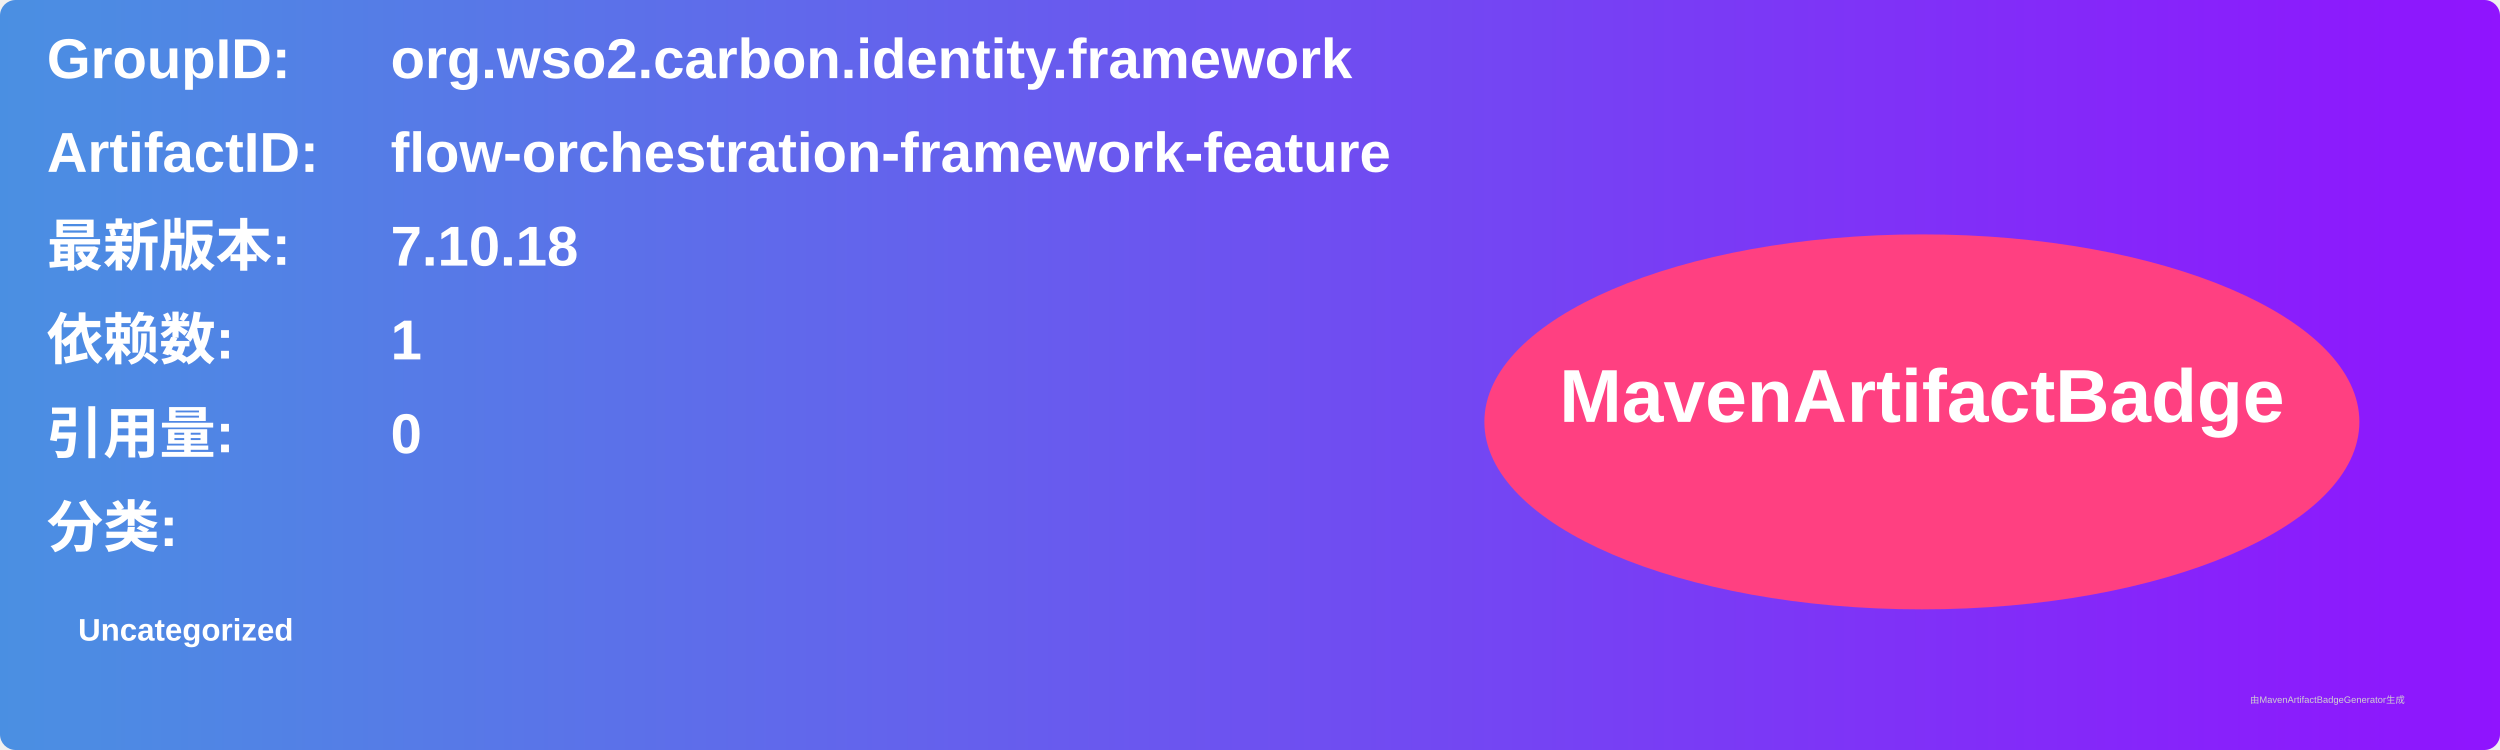
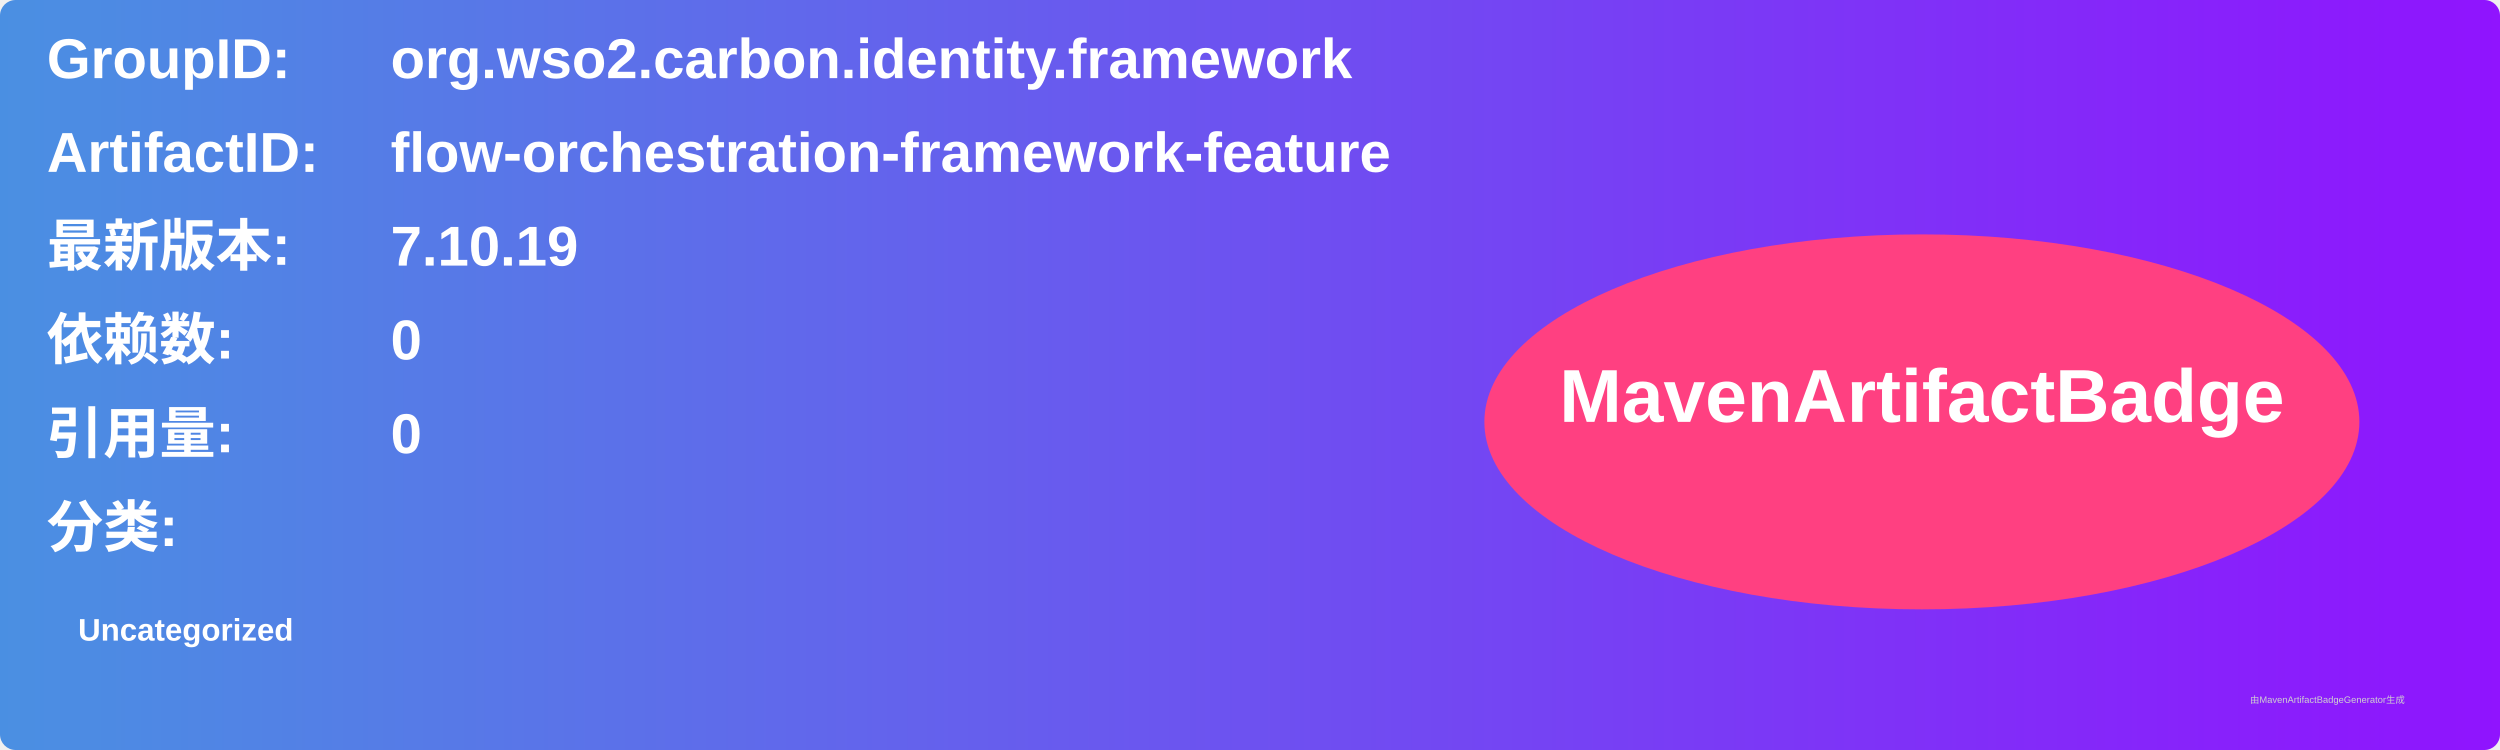
<svg xmlns="http://www.w3.org/2000/svg" width="800" height="240" viewBox="0 0 800 240">
  <linearGradient id="grad" x1="0%" y1="0%" x2="100%" y2="0%">
    <stop offset="0%" stop-color="#4a90e2" />
    <stop offset="100%" stop-color="#9013fe" />
  </linearGradient>
  <rect width="100%" height="100%" rx="5" ry="5" fill="url(#grad)" />
  <g transform="translate(15, 15)">
    <text x="0" y="10" font-family="Arial" font-size="18" fill="white" font-weight="bold" width="260">GroupID:</text>
    <text x="110" y="10" font-family="Arial" font-size="18" fill="white" font-weight="bold" width="460">org.wso2.carbon.identity.framework</text>
    <text x="0" y="40" font-family="Arial" font-size="18" fill="white" font-weight="bold" width="260">ArtifactID:</text>
    <text x="110" y="40" font-family="Arial" font-size="18" fill="white" font-weight="bold" width="460">flow-orchestration-framework-feature</text>
    <text x="0" y="70" font-family="Arial" font-size="18" fill="white" font-weight="bold">最新版本:</text>
    <text x="110" y="70" font-family="Arial" font-size="18" fill="white" font-weight="bold">
-       <tspan font-weight="bold">7.10.18</tspan>
+       <tspan font-weight="bold">7.10.19</tspan>
    </text>
    <text x="0" y="100" font-family="Arial" font-size="18" fill="white" font-weight="bold">依赖数: </text>
    <text x="110" y="100" font-family="Arial" font-size="18" fill="white">
-       <tspan font-weight="bold">1</tspan>
+       <tspan font-weight="bold">0</tspan>
    </text>
    <text x="0" y="130" font-family="Arial" font-size="18" fill="white" font-weight="bold">引用量: </text>
    <text x="110" y="130" font-family="Arial" font-size="18" fill="white">
      <tspan font-weight="bold">0</tspan>
    </text>
    <text x="0" y="160" font-family="Arial" font-size="18" fill="white" font-weight="bold">分类:</text>
    <text x="10" y="190" font-family="Arial" font-size="10" fill="white">
      <tspan font-weight="bold">Uncategorized</tspan>
    </text>
    <ellipse cx="600" cy="120" rx="140" ry="60" fill="#ff4081" />
    <text x="600" y="120" text-anchor="middle" font-family="Arial" font-size="24" fill="white" font-weight="bold">MavenArtifactBadge</text>
  </g>
  <text x="720" y="225" font-family="Arial" font-size="3" fill="#d0d0d0">由MavenArtifactBadgeGenerator生成</text>
</svg>
